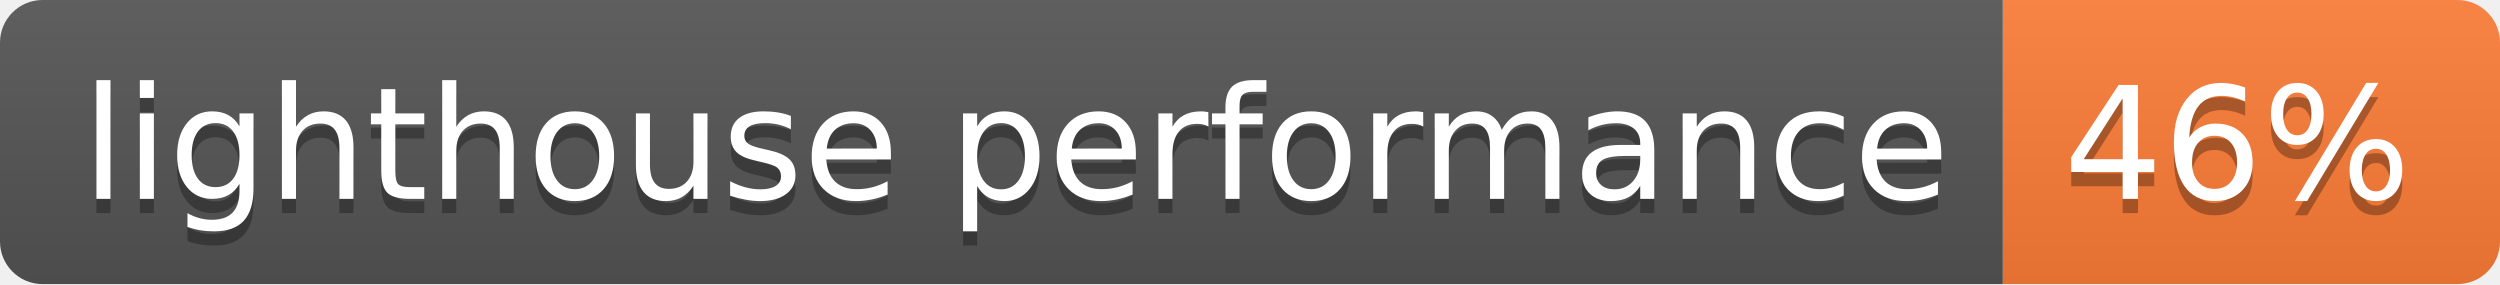
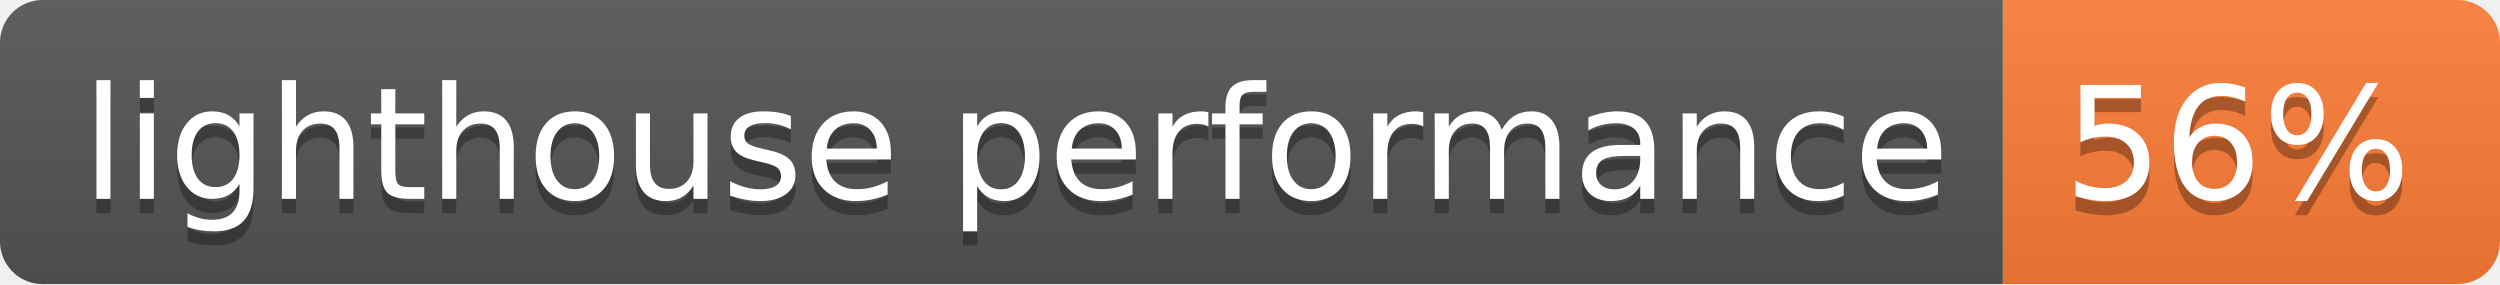
- <svg xmlns="http://www.w3.org/2000/svg" width="176" height="20" role="img" aria-label="lighthouse performance: 46%">
+ <svg xmlns="http://www.w3.org/2000/svg" width="176" height="20" role="img" aria-label="lighthouse performance: 56%">
  <linearGradient id="s" x2="0" y2="100%">
    <stop offset="0" stop-color="#bbb" stop-opacity=".1" />
    <stop offset="1" stop-opacity=".1" />
  </linearGradient>
  <clipPath id="r">
    <rect width="176" height="20" rx="3" fill="#fff" />
  </clipPath>
  <g clip-path="url(#r)">
    <rect width="141" height="20" fill="#555" />
    <rect x="141" width="35" height="20" fill="#fe7d37" />
    <rect width="176" height="20" fill="url(#s)" />
  </g>
  <g fill="#fff" text-anchor="middle" font-family="Verdana,Geneva,DejaVu Sans,sans-serif" text-rendering="geometricPrecision" font-size="110">
    <text aria-hidden="true" x="715" y="150" fill="#010101" fill-opacity=".3" transform="scale(.1)" textLength="1310">lighthouse performance</text>
    <text x="715" y="140" transform="scale(.1)" fill="#fff" textLength="1310">lighthouse performance</text>
-     <text aria-hidden="true" x="1575" y="150" fill="#010101" fill-opacity=".3" transform="scale(.1)" textLength="250">46%</text>
-     <text x="1575" y="140" transform="scale(.1)" fill="#fff" textLength="250">46%</text>
+     <text aria-hidden="true" x="1575" y="150" fill="#010101" fill-opacity=".3" transform="scale(.1)" textLength="250">56%</text>
+     <text x="1575" y="140" transform="scale(.1)" fill="#fff" textLength="250">56%</text>
  </g>
</svg>
